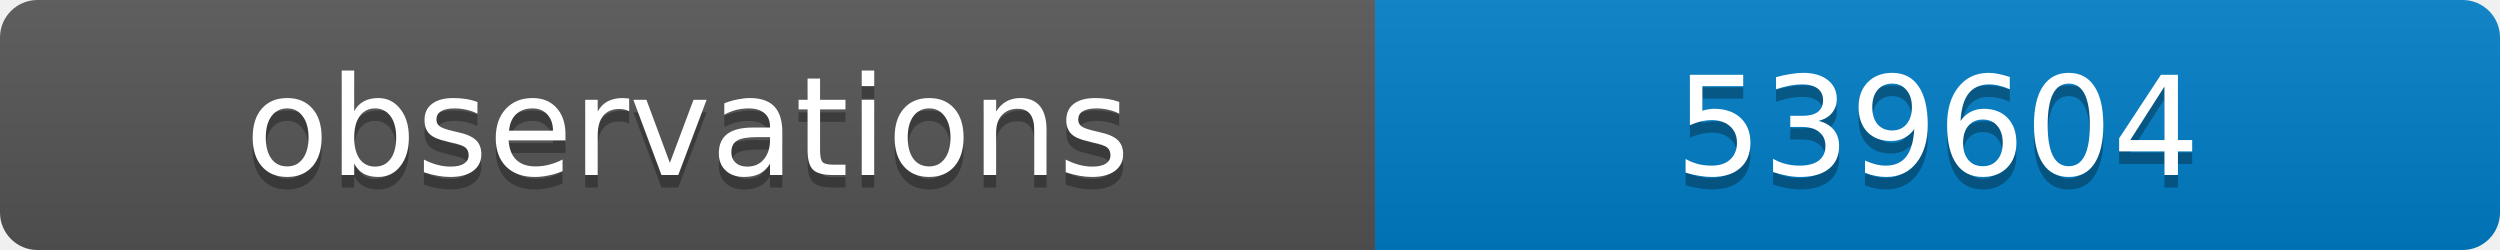
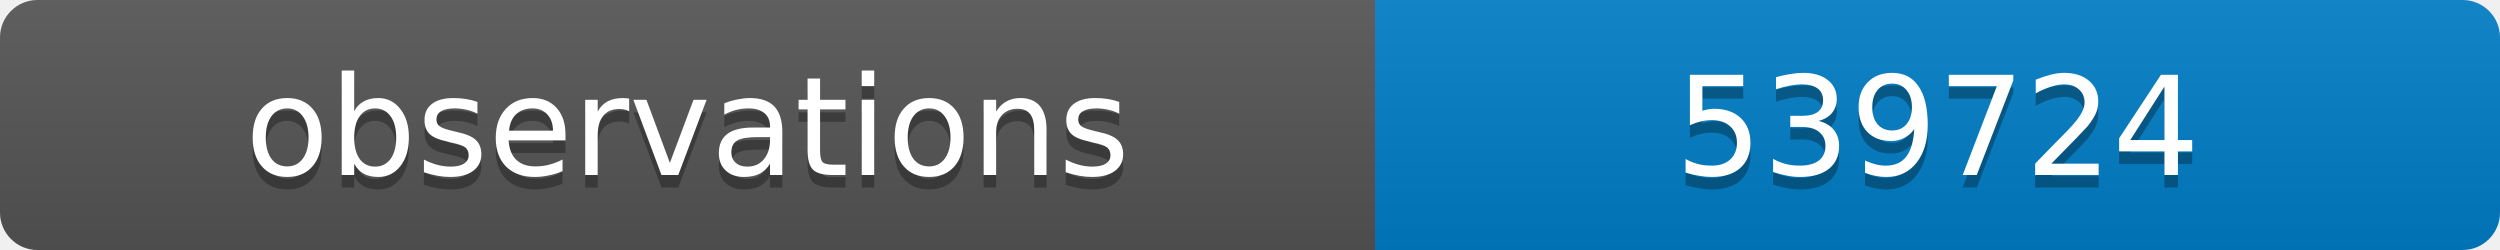
<svg xmlns="http://www.w3.org/2000/svg" width="200" height="20">
  <linearGradient id="b" x2="0" y2="100%">
    <stop offset="0" stop-color="#bbb" stop-opacity=".1" />
    <stop offset="1" stop-opacity=".1" />
  </linearGradient>
  <clipPath id="a">
    <rect width="200" height="20" rx="3" fill="#fff" />
  </clipPath>
  <g clip-path="url(#a)">
    <path fill="#555" d="M0 0h110v20H0z" />
    <path fill="#007ec6" d="M110 0h90v20H110z" />
    <path fill="url(#b)" d="M0 0h200v20H0z" />
  </g>
  <g fill="#fff" text-anchor="middle" font-family="DejaVu Sans,Verdana,Geneva,sans-serif" font-size="11">
    <text x="55" y="15" fill="#010101" fill-opacity=".3">observations</text>
    <text x="55" y="14">observations</text>
-     <text x="155" y="15" fill="#010101" fill-opacity=".3">539604</text>
-     <text x="155" y="14">539604</text>
+     <text x="155" y="15" fill="#010101" fill-opacity=".3">539724</text>
+     <text x="155" y="14">539724</text>
  </g>
</svg>
